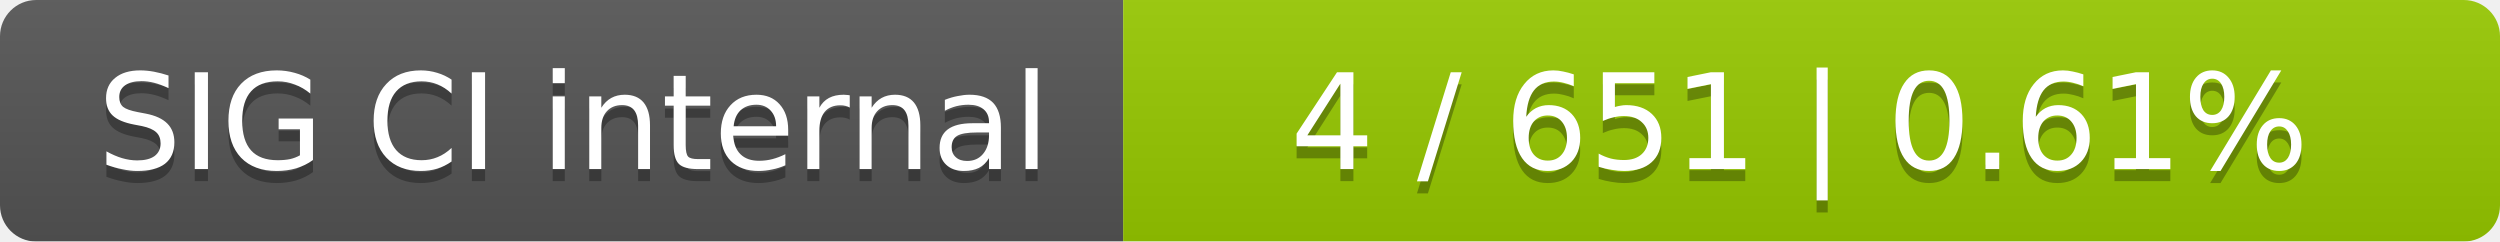
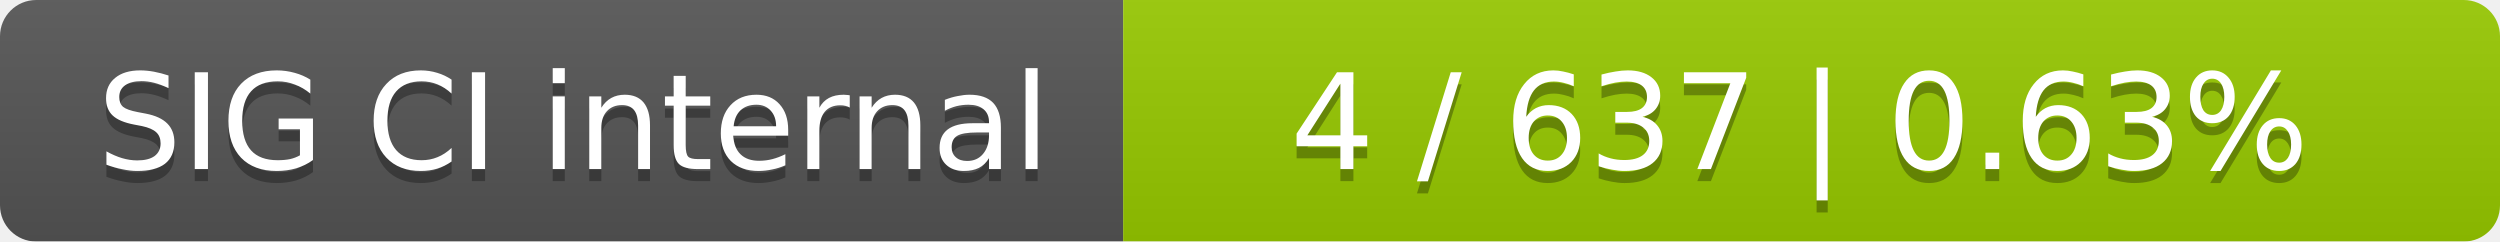
<svg xmlns="http://www.w3.org/2000/svg" width="207" height="20">
  <linearGradient id="smooth" x2="0" y2="100%">
    <stop offset="0" stop-color="#bbb" stop-opacity=".1" />
    <stop offset="1" stop-opacity=".1" />
  </linearGradient>
  <mask id="round">
    <rect width="207" height="20" rx="3" fill="#fff" />
  </mask>
  <g mask="url(#round)">
    <rect width="93" height="20" fill="#555" />
    <rect x="93" width="114" height="20" fill="#97ca00" />
    <rect width="207" height="20" fill="url(#smooth)" />
  </g>
  <g fill="#fff" text-anchor="middle" font-family="DejaVu Sans,Verdana,Geneva,sans-serif" font-size="11">
    <text x="47.5" y="15" fill="#010101" fill-opacity=".3">SIG CI internal</text>
    <text x="47.5" y="14">SIG CI internal</text>
-     <text x="149" y="15" fill="#010101" fill-opacity=".3">4 / 651    |    0.61%</text>
-     <text x="149" y="14">4 / 651    |    0.61%</text>
+     <text x="149" y="15" fill="#010101" fill-opacity=".3">4 / 637    |    0.63%</text>
+     <text x="149" y="14">4 / 637    |    0.63%</text>
  </g>
</svg>
